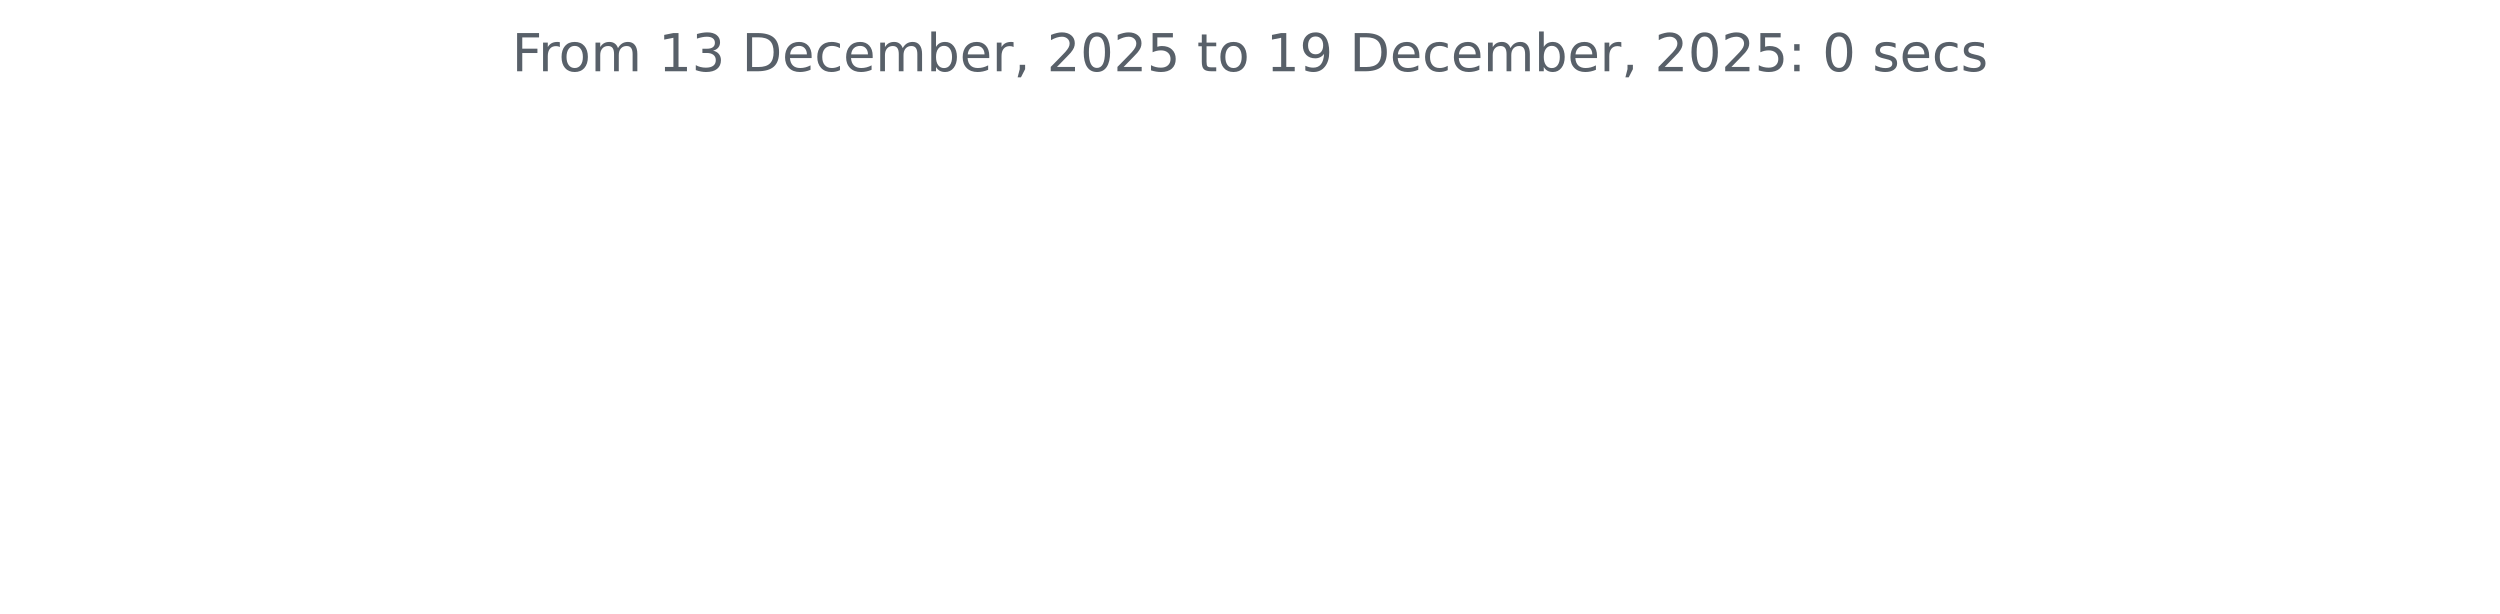
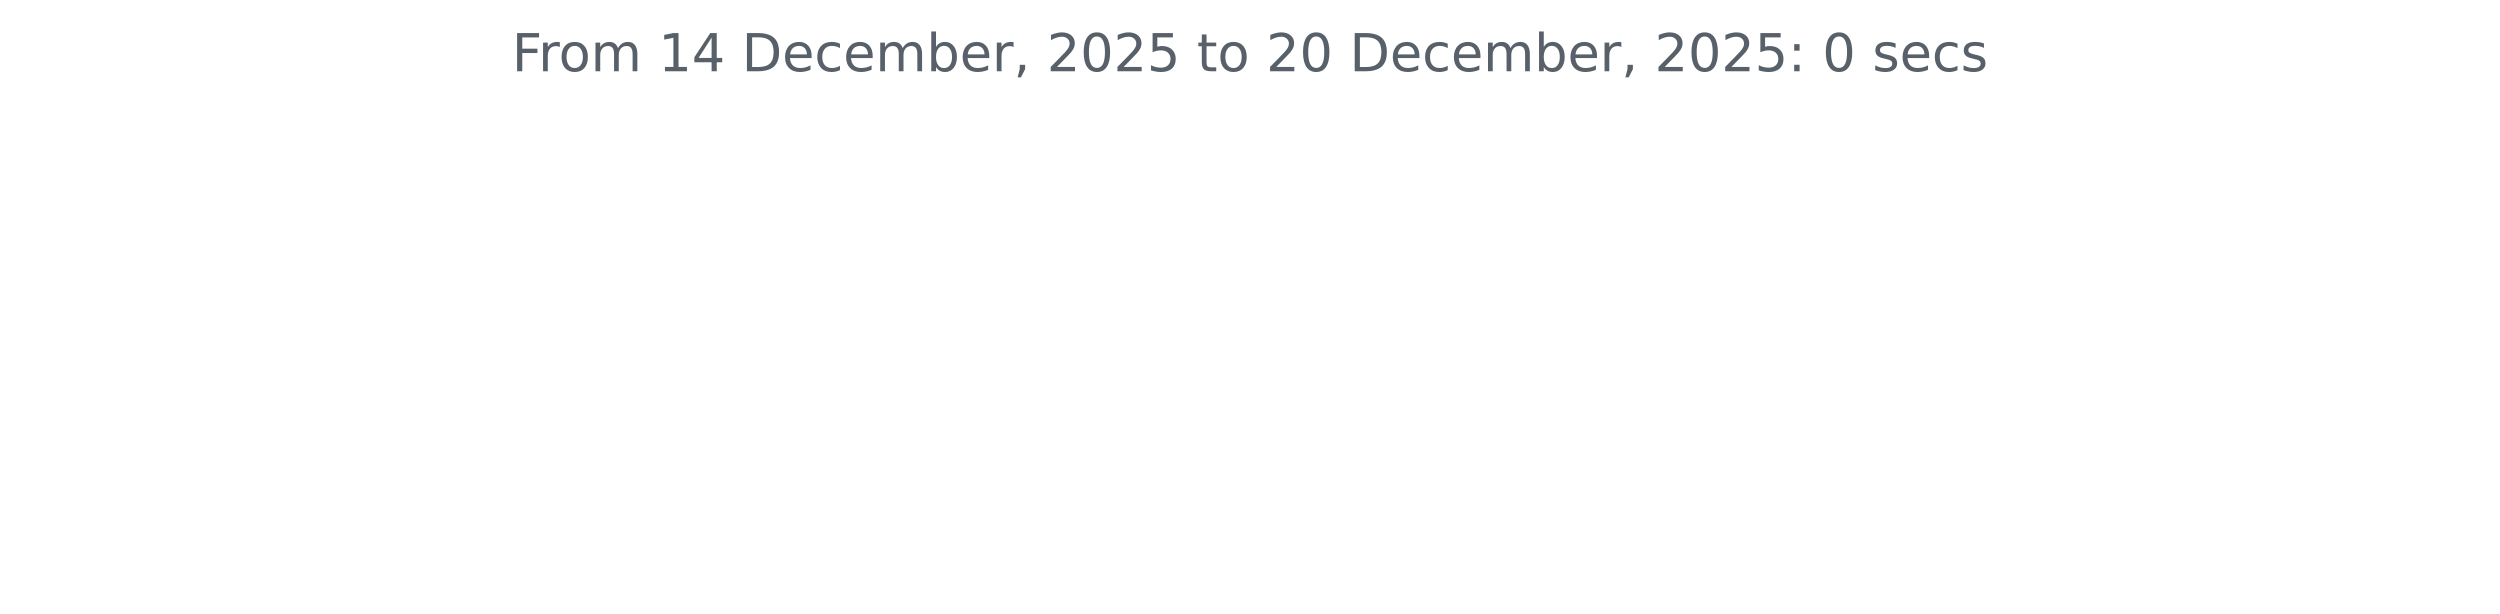
<svg xmlns="http://www.w3.org/2000/svg" xmlns:xlink="http://www.w3.org/1999/xlink" width="572.4pt" height="140.398pt" viewBox="0 0 572.4 140.398" version="1.1">
  <defs>
    <style type="text/css">*{stroke-linejoin: round; stroke-linecap: butt}</style>
  </defs>
  <g id="figure_1">
    <g id="patch_1">
      <path d="M 0 140.398  L 572.4 140.398  L 572.4 0  L 0 0  L 0 140.398  z " style="fill: none" />
    </g>
    <g id="axes_1">
      <g id="matplotlib.axis_1" />
      <g id="matplotlib.axis_2" />
      <g id="text_1">
        <g style="fill: #586069" transform="translate(117.2175 16.31812) scale(0.12 -0.12)">
          <defs>
            <path id="DejaVuSans-46" d="M 628 4666  L 3309 4666  L 3309 4134  L 1259 4134  L 1259 2759  L 3109 2759  L 3109 2228  L 1259 2228  L 1259 0  L 628 0  L 628 4666  z " transform="scale(0.015625)" />
            <path id="DejaVuSans-72" d="M 2631 2963  Q 2534 3019 2420 3045  Q 2306 3072 2169 3072  Q 1681 3072 1420 2755  Q 1159 2438 1159 1844  L 1159 0  L 581 0  L 581 3500  L 1159 3500  L 1159 2956  Q 1341 3275 1631 3429  Q 1922 3584 2338 3584  Q 2397 3584 2469 3576  Q 2541 3569 2628 3553  L 2631 2963  z " transform="scale(0.015625)" />
            <path id="DejaVuSans-6f" d="M 1959 3097  Q 1497 3097 1228 2736  Q 959 2375 959 1747  Q 959 1119 1226 758  Q 1494 397 1959 397  Q 2419 397 2687 759  Q 2956 1122 2956 1747  Q 2956 2369 2687 2733  Q 2419 3097 1959 3097  z M 1959 3584  Q 2709 3584 3137 3096  Q 3566 2609 3566 1747  Q 3566 888 3137 398  Q 2709 -91 1959 -91  Q 1206 -91 779 398  Q 353 888 353 1747  Q 353 2609 779 3096  Q 1206 3584 1959 3584  z " transform="scale(0.015625)" />
            <path id="DejaVuSans-6d" d="M 3328 2828  Q 3544 3216 3844 3400  Q 4144 3584 4550 3584  Q 5097 3584 5394 3201  Q 5691 2819 5691 2113  L 5691 0  L 5113 0  L 5113 2094  Q 5113 2597 4934 2840  Q 4756 3084 4391 3084  Q 3944 3084 3684 2787  Q 3425 2491 3425 1978  L 3425 0  L 2847 0  L 2847 2094  Q 2847 2600 2669 2842  Q 2491 3084 2119 3084  Q 1678 3084 1418 2786  Q 1159 2488 1159 1978  L 1159 0  L 581 0  L 581 3500  L 1159 3500  L 1159 2956  Q 1356 3278 1631 3431  Q 1906 3584 2284 3584  Q 2666 3584 2933 3390  Q 3200 3197 3328 2828  z " transform="scale(0.015625)" />
            <path id="DejaVuSans-20" transform="scale(0.015625)" />
            <path id="DejaVuSans-31" d="M 794 531  L 1825 531  L 1825 4091  L 703 3866  L 703 4441  L 1819 4666  L 2450 4666  L 2450 531  L 3481 531  L 3481 0  L 794 0  L 794 531  z " transform="scale(0.015625)" />
-             <path id="DejaVuSans-33" d="M 2597 2516  Q 3050 2419 3304 2112  Q 3559 1806 3559 1356  Q 3559 666 3084 287  Q 2609 -91 1734 -91  Q 1441 -91 1130 -33  Q 819 25 488 141  L 488 750  Q 750 597 1062 519  Q 1375 441 1716 441  Q 2309 441 2620 675  Q 2931 909 2931 1356  Q 2931 1769 2642 2001  Q 2353 2234 1838 2234  L 1294 2234  L 1294 2753  L 1863 2753  Q 2328 2753 2575 2939  Q 2822 3125 2822 3475  Q 2822 3834 2567 4026  Q 2313 4219 1838 4219  Q 1578 4219 1281 4162  Q 984 4106 628 3988  L 628 4550  Q 988 4650 1302 4700  Q 1616 4750 1894 4750  Q 2613 4750 3031 4423  Q 3450 4097 3450 3541  Q 3450 3153 3228 2886  Q 3006 2619 2597 2516  z " transform="scale(0.015625)" />
+             <path id="DejaVuSans-34" d="M 2419 4116  L 825 1625  L 2419 1625  L 2419 4116  z M 2253 4666  L 3047 4666  L 3047 1625  L 3713 1625  L 3713 1100  L 3047 1100  L 3047 0  L 2419 0  L 2419 1100  L 313 1100  L 313 1709  L 2253 4666  z " transform="scale(0.015625)" />
            <path id="DejaVuSans-44" d="M 1259 4147  L 1259 519  L 2022 519  Q 2988 519 3436 956  Q 3884 1394 3884 2338  Q 3884 3275 3436 3711  Q 2988 4147 2022 4147  L 1259 4147  z M 628 4666  L 1925 4666  Q 3281 4666 3915 4102  Q 4550 3538 4550 2338  Q 4550 1131 3912 565  Q 3275 0 1925 0  L 628 0  L 628 4666  z " transform="scale(0.015625)" />
            <path id="DejaVuSans-65" d="M 3597 1894  L 3597 1613  L 953 1613  Q 991 1019 1311 708  Q 1631 397 2203 397  Q 2534 397 2845 478  Q 3156 559 3463 722  L 3463 178  Q 3153 47 2828 -22  Q 2503 -91 2169 -91  Q 1331 -91 842 396  Q 353 884 353 1716  Q 353 2575 817 3079  Q 1281 3584 2069 3584  Q 2775 3584 3186 3129  Q 3597 2675 3597 1894  z M 3022 2063  Q 3016 2534 2758 2815  Q 2500 3097 2075 3097  Q 1594 3097 1305 2825  Q 1016 2553 972 2059  L 3022 2063  z " transform="scale(0.015625)" />
            <path id="DejaVuSans-63" d="M 3122 3366  L 3122 2828  Q 2878 2963 2633 3030  Q 2388 3097 2138 3097  Q 1578 3097 1268 2742  Q 959 2388 959 1747  Q 959 1106 1268 751  Q 1578 397 2138 397  Q 2388 397 2633 464  Q 2878 531 3122 666  L 3122 134  Q 2881 22 2623 -34  Q 2366 -91 2075 -91  Q 1284 -91 818 406  Q 353 903 353 1747  Q 353 2603 823 3093  Q 1294 3584 2113 3584  Q 2378 3584 2631 3529  Q 2884 3475 3122 3366  z " transform="scale(0.015625)" />
            <path id="DejaVuSans-62" d="M 3116 1747  Q 3116 2381 2855 2742  Q 2594 3103 2138 3103  Q 1681 3103 1420 2742  Q 1159 2381 1159 1747  Q 1159 1113 1420 752  Q 1681 391 2138 391  Q 2594 391 2855 752  Q 3116 1113 3116 1747  z M 1159 2969  Q 1341 3281 1617 3432  Q 1894 3584 2278 3584  Q 2916 3584 3314 3078  Q 3713 2572 3713 1747  Q 3713 922 3314 415  Q 2916 -91 2278 -91  Q 1894 -91 1617 61  Q 1341 213 1159 525  L 1159 0  L 581 0  L 581 4863  L 1159 4863  L 1159 2969  z " transform="scale(0.015625)" />
            <path id="DejaVuSans-2c" d="M 750 794  L 1409 794  L 1409 256  L 897 -744  L 494 -744  L 750 256  L 750 794  z " transform="scale(0.015625)" />
            <path id="DejaVuSans-32" d="M 1228 531  L 3431 531  L 3431 0  L 469 0  L 469 531  Q 828 903 1448 1529  Q 2069 2156 2228 2338  Q 2531 2678 2651 2914  Q 2772 3150 2772 3378  Q 2772 3750 2511 3984  Q 2250 4219 1831 4219  Q 1534 4219 1204 4116  Q 875 4013 500 3803  L 500 4441  Q 881 4594 1212 4672  Q 1544 4750 1819 4750  Q 2544 4750 2975 4387  Q 3406 4025 3406 3419  Q 3406 3131 3298 2873  Q 3191 2616 2906 2266  Q 2828 2175 2409 1742  Q 1991 1309 1228 531  z " transform="scale(0.015625)" />
            <path id="DejaVuSans-30" d="M 2034 4250  Q 1547 4250 1301 3770  Q 1056 3291 1056 2328  Q 1056 1369 1301 889  Q 1547 409 2034 409  Q 2525 409 2770 889  Q 3016 1369 3016 2328  Q 3016 3291 2770 3770  Q 2525 4250 2034 4250  z M 2034 4750  Q 2819 4750 3233 4129  Q 3647 3509 3647 2328  Q 3647 1150 3233 529  Q 2819 -91 2034 -91  Q 1250 -91 836 529  Q 422 1150 422 2328  Q 422 3509 836 4129  Q 1250 4750 2034 4750  z " transform="scale(0.015625)" />
            <path id="DejaVuSans-35" d="M 691 4666  L 3169 4666  L 3169 4134  L 1269 4134  L 1269 2991  Q 1406 3038 1543 3061  Q 1681 3084 1819 3084  Q 2600 3084 3056 2656  Q 3513 2228 3513 1497  Q 3513 744 3044 326  Q 2575 -91 1722 -91  Q 1428 -91 1123 -41  Q 819 9 494 109  L 494 744  Q 775 591 1075 516  Q 1375 441 1709 441  Q 2250 441 2565 725  Q 2881 1009 2881 1497  Q 2881 1984 2565 2268  Q 2250 2553 1709 2553  Q 1456 2553 1204 2497  Q 953 2441 691 2322  L 691 4666  z " transform="scale(0.015625)" />
            <path id="DejaVuSans-74" d="M 1172 4494  L 1172 3500  L 2356 3500  L 2356 3053  L 1172 3053  L 1172 1153  Q 1172 725 1289 603  Q 1406 481 1766 481  L 2356 481  L 2356 0  L 1766 0  Q 1100 0 847 248  Q 594 497 594 1153  L 594 3053  L 172 3053  L 172 3500  L 594 3500  L 594 4494  L 1172 4494  z " transform="scale(0.015625)" />
-             <path id="DejaVuSans-39" d="M 703 97  L 703 672  Q 941 559 1184 500  Q 1428 441 1663 441  Q 2288 441 2617 861  Q 2947 1281 2994 2138  Q 2813 1869 2534 1725  Q 2256 1581 1919 1581  Q 1219 1581 811 2004  Q 403 2428 403 3163  Q 403 3881 828 4315  Q 1253 4750 1959 4750  Q 2769 4750 3195 4129  Q 3622 3509 3622 2328  Q 3622 1225 3098 567  Q 2575 -91 1691 -91  Q 1453 -91 1209 -44  Q 966 3 703 97  z M 1959 2075  Q 2384 2075 2632 2365  Q 2881 2656 2881 3163  Q 2881 3666 2632 3958  Q 2384 4250 1959 4250  Q 1534 4250 1286 3958  Q 1038 3666 1038 3163  Q 1038 2656 1286 2365  Q 1534 2075 1959 2075  z " transform="scale(0.015625)" />
            <path id="DejaVuSans-3a" d="M 750 794  L 1409 794  L 1409 0  L 750 0  L 750 794  z M 750 3309  L 1409 3309  L 1409 2516  L 750 2516  L 750 3309  z " transform="scale(0.015625)" />
            <path id="DejaVuSans-73" d="M 2834 3397  L 2834 2853  Q 2591 2978 2328 3040  Q 2066 3103 1784 3103  Q 1356 3103 1142 2972  Q 928 2841 928 2578  Q 928 2378 1081 2264  Q 1234 2150 1697 2047  L 1894 2003  Q 2506 1872 2764 1633  Q 3022 1394 3022 966  Q 3022 478 2636 193  Q 2250 -91 1575 -91  Q 1294 -91 989 -36  Q 684 19 347 128  L 347 722  Q 666 556 975 473  Q 1284 391 1588 391  Q 1994 391 2212 530  Q 2431 669 2431 922  Q 2431 1156 2273 1281  Q 2116 1406 1581 1522  L 1381 1569  Q 847 1681 609 1914  Q 372 2147 372 2553  Q 372 3047 722 3315  Q 1072 3584 1716 3584  Q 2034 3584 2315 3537  Q 2597 3491 2834 3397  z " transform="scale(0.015625)" />
          </defs>
          <use xlink:href="#DejaVuSans-46" />
          <use xlink:href="#DejaVuSans-72" x="50.27" />
          <use xlink:href="#DejaVuSans-6f" x="89.133" />
          <use xlink:href="#DejaVuSans-6d" x="150.314" />
          <use xlink:href="#DejaVuSans-20" x="247.727" />
          <use xlink:href="#DejaVuSans-31" x="279.514" />
-           <use xlink:href="#DejaVuSans-33" x="343.137" />
+           <use xlink:href="#DejaVuSans-34" x="343.137" />
          <use xlink:href="#DejaVuSans-20" x="406.76" />
          <use xlink:href="#DejaVuSans-44" x="438.547" />
          <use xlink:href="#DejaVuSans-65" x="515.549" />
          <use xlink:href="#DejaVuSans-63" x="577.072" />
          <use xlink:href="#DejaVuSans-65" x="632.053" />
          <use xlink:href="#DejaVuSans-6d" x="693.576" />
          <use xlink:href="#DejaVuSans-62" x="790.988" />
          <use xlink:href="#DejaVuSans-65" x="854.465" />
          <use xlink:href="#DejaVuSans-72" x="915.988" />
          <use xlink:href="#DejaVuSans-2c" x="957.102" />
          <use xlink:href="#DejaVuSans-20" x="988.889" />
          <use xlink:href="#DejaVuSans-32" x="1020.676" />
          <use xlink:href="#DejaVuSans-30" x="1084.299" />
          <use xlink:href="#DejaVuSans-32" x="1147.922" />
          <use xlink:href="#DejaVuSans-35" x="1211.545" />
          <use xlink:href="#DejaVuSans-20" x="1275.168" />
          <use xlink:href="#DejaVuSans-74" x="1306.955" />
          <use xlink:href="#DejaVuSans-6f" x="1346.164" />
          <use xlink:href="#DejaVuSans-20" x="1407.346" />
-           <use xlink:href="#DejaVuSans-31" x="1439.133" />
-           <use xlink:href="#DejaVuSans-39" x="1502.756" />
+           <use xlink:href="#DejaVuSans-32" x="1439.133" />
+           <use xlink:href="#DejaVuSans-30" x="1502.756" />
          <use xlink:href="#DejaVuSans-20" x="1566.379" />
          <use xlink:href="#DejaVuSans-44" x="1598.166" />
          <use xlink:href="#DejaVuSans-65" x="1675.168" />
          <use xlink:href="#DejaVuSans-63" x="1736.691" />
          <use xlink:href="#DejaVuSans-65" x="1791.672" />
          <use xlink:href="#DejaVuSans-6d" x="1853.195" />
          <use xlink:href="#DejaVuSans-62" x="1950.607" />
          <use xlink:href="#DejaVuSans-65" x="2014.084" />
          <use xlink:href="#DejaVuSans-72" x="2075.607" />
          <use xlink:href="#DejaVuSans-2c" x="2116.721" />
          <use xlink:href="#DejaVuSans-20" x="2148.508" />
          <use xlink:href="#DejaVuSans-32" x="2180.295" />
          <use xlink:href="#DejaVuSans-30" x="2243.918" />
          <use xlink:href="#DejaVuSans-32" x="2307.541" />
          <use xlink:href="#DejaVuSans-35" x="2371.164" />
          <use xlink:href="#DejaVuSans-3a" x="2434.787" />
          <use xlink:href="#DejaVuSans-20" x="2468.479" />
          <use xlink:href="#DejaVuSans-30" x="2500.266" />
          <use xlink:href="#DejaVuSans-20" x="2563.889" />
          <use xlink:href="#DejaVuSans-73" x="2595.676" />
          <use xlink:href="#DejaVuSans-65" x="2647.775" />
          <use xlink:href="#DejaVuSans-63" x="2709.299" />
          <use xlink:href="#DejaVuSans-73" x="2764.279" />
        </g>
      </g>
    </g>
  </g>
</svg>
